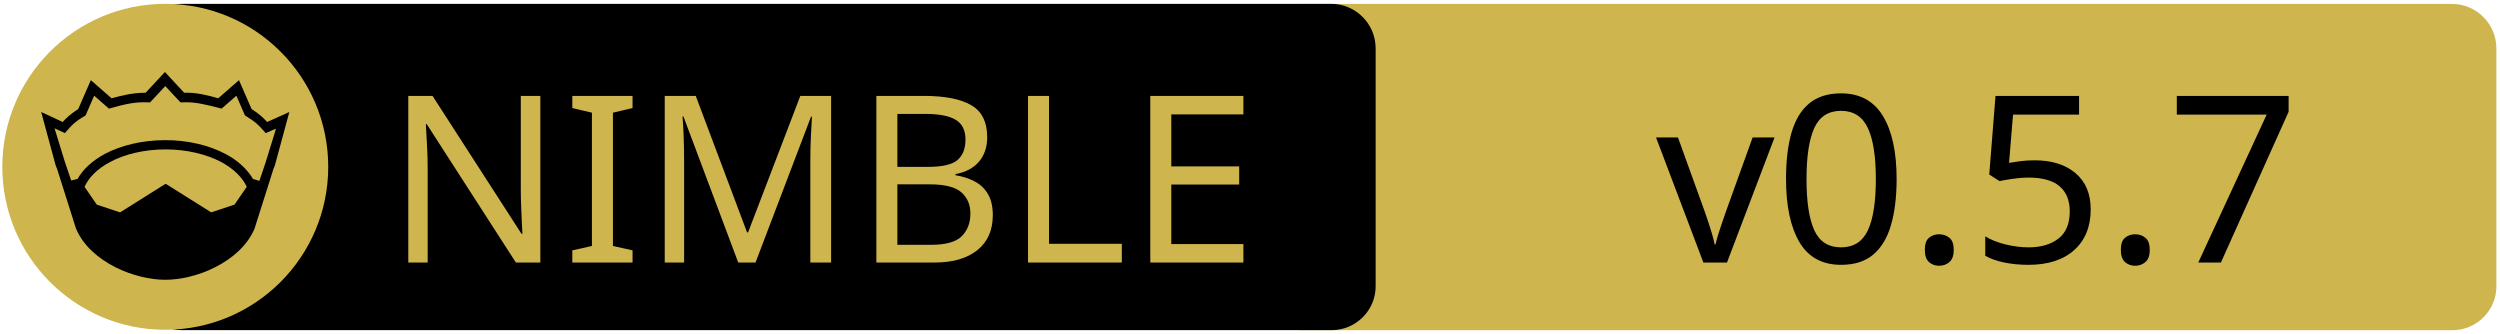
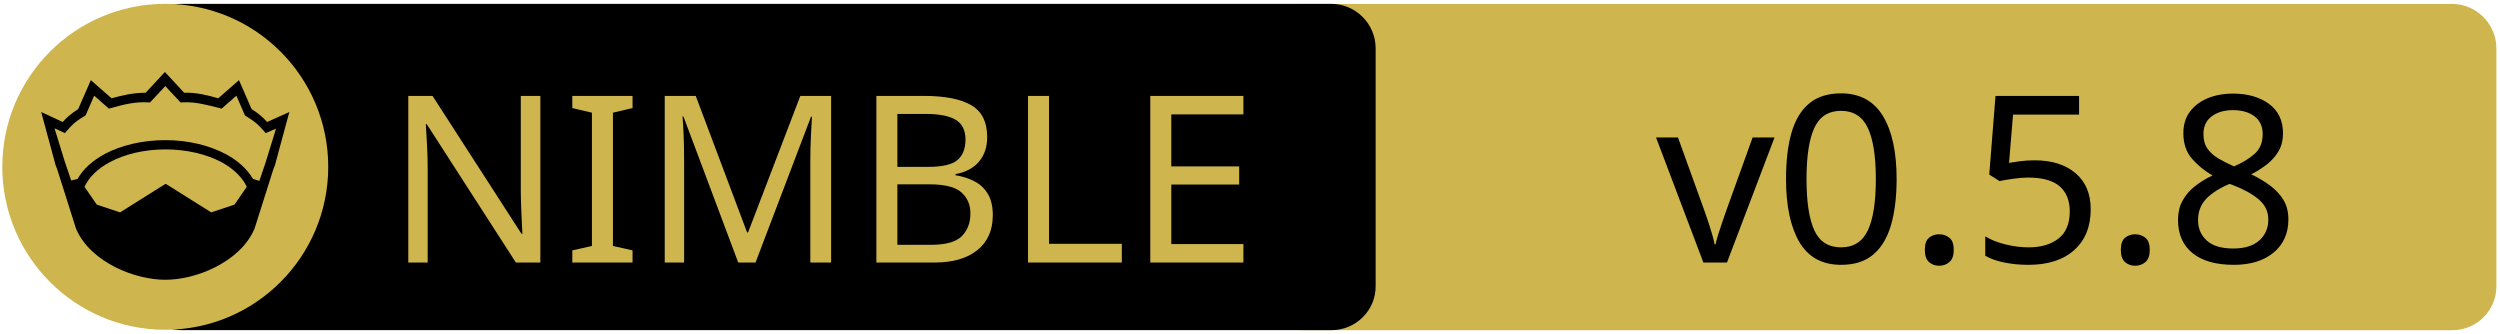
<svg xmlns="http://www.w3.org/2000/svg" xmlns:xlink="http://www.w3.org/1999/xlink" width="675" height="90" xml:space="preserve" version="1.1">
  <a xlink:href="https://github.com/Vindaar/nimhdf5">
    <g>
      <path fill="#CEB54D" id="svg_15" d="m662.123,89.159l-310.5,0c-6.6,0 -12,-5.4 -12,-12l0,-64.1c0,-6.6 5.4,-12 12,-12l310.4,0c6.6,0 12,5.4 12,12l0,64.1c0.1,6.6 -5.3,12 -11.9,12z" />
      <path id="svg_1" d="m359.524,89.139l-310.5,0c-6.6,0 -12,-5.4 -12,-12l0,-64.1c0,-6.6 5.4,-12 12,-12l310.4,0c6.6,0 12,5.4 12,12l0,64.1c0.1,6.6 -5.3,12 -11.9,12z" />
      <rect id="svg_2" fill="none" height="45.9" width="315.3" class="st0" y="24.539" x="60.224" />
      <circle id="svg_4" fill="#CEB54D" r="44" cy="45.039" cx="44.624" class="st1" />
      <g id="XMLID_4_">
        <path id="svg_5" d="m78.124,30.239l-3.9,14.4l-0.4,1l-5.1,16.1c0,0 0,0 0,0c-2,4.7 -6.1,8.1 -10.6,10.4c-4.5,2.3 -9.5,3.4 -13.5,3.4c-4,0 -8.9,-1.1 -13.5,-3.4c-4.5,-2.3 -8.6,-5.7 -10.6,-10.4c0,0 0,0 0,0l-5.1,-16.1l-0.4,-1l-3.9,-14.4l5.8,2.7c0.9,-1 2,-2.1 4.2,-3.5l3.4,-7.8l5.6,4.9c2.9,-0.8 5.8,-1.5 9.2,-1.5l5.2,-5.6l5.2,5.6c3.4,-0.1 6.4,0.7 9.2,1.5l5.6,-4.9l3.4,7.8c2.2,1.4 3.3,2.5 4.2,3.5l6,-2.7z" />
        <g id="XMLID_6_">
          <g id="svg_6">
            <path id="svg_7" fill="#CEB54D" d="m66.624,50.439l-3.3,4.8l-6.3,2.1l-12.1,-7.6c-0.1,-0.1 -0.3,-0.1 -0.4,0l-12.1,7.6l-6.3,-2.1l-3.3,-4.8c1.2,-2.6 3.5,-4.9 6.9,-6.7c3.9,-2.1 9.2,-3.4 15,-3.4c5.7,0 11,1.3 15,3.4c3.3,1.8 5.7,4.1 6.9,6.7z" class="st1" />
          </g>
          <g id="svg_8" />
        </g>
        <g id="XMLID_5_">
          <g id="svg_9">
            <path id="svg_10" fill="#CEB54D" d="m74.524,34.739l-2.8,9.1l-1.7,5l-1.6,-0.5c0,0 -0.1,0 -0.1,0c-1.6,-2.7 -4.2,-5.1 -7.5,-6.8c-4.4,-2.3 -10,-3.7 -16.2,-3.7c-6.2,0 -11.9,1.4 -16.3,3.7c-3.3,1.8 -5.9,4.1 -7.4,6.8c0,0 -0.1,0 -0.1,0l-1.6,0.4l-1.7,-5l-2.8,-9.1l2.8,1.3l0.6,-0.7c1.2,-1.3 1.8,-2.2 4.7,-3.9l0.3,-0.2l2.3,-5.3l4,3.5l0.7,-0.2c3.2,-0.9 6.3,-1.7 9.8,-1.5l0.6,0l4.1,-4.4l4.1,4.4l0.6,0c3.5,-0.2 6.5,0.7 9.8,1.5l0.7,0.2l4,-3.5l2.3,5.3l0.3,0.2c2.9,1.8 3.5,2.6 4.7,3.9l0.6,0.7l2.8,-1.2z" class="st1" />
          </g>
          <g id="svg_11" />
        </g>
      </g>
      <text x="-442" y="-350" id="svg_16" font-size="63px" font-family="'PT Sans Caption'" fill="#CEB54D" class="st1 st2 st3" transform="matrix(1 0 0 1 546.13 420.879)">NIMBLE</text>
-       <text x="-99.0" y="-350" id="svg_17" font-size="63px" font-family="'PT Sans Caption'" fill="#000000" class="st1 st2 st3" transform="matrix(1 0 0 1 546.13 420.879)">v0.5.7</text>
+       <text x="-99.0" y="-350" id="svg_17" font-size="63px" font-family="'PT Sans Caption'" fill="#000000" class="st1 st2 st3" transform="matrix(1 0 0 1 546.13 420.879)">v0.5.8</text>
    </g>
  </a>
</svg>
